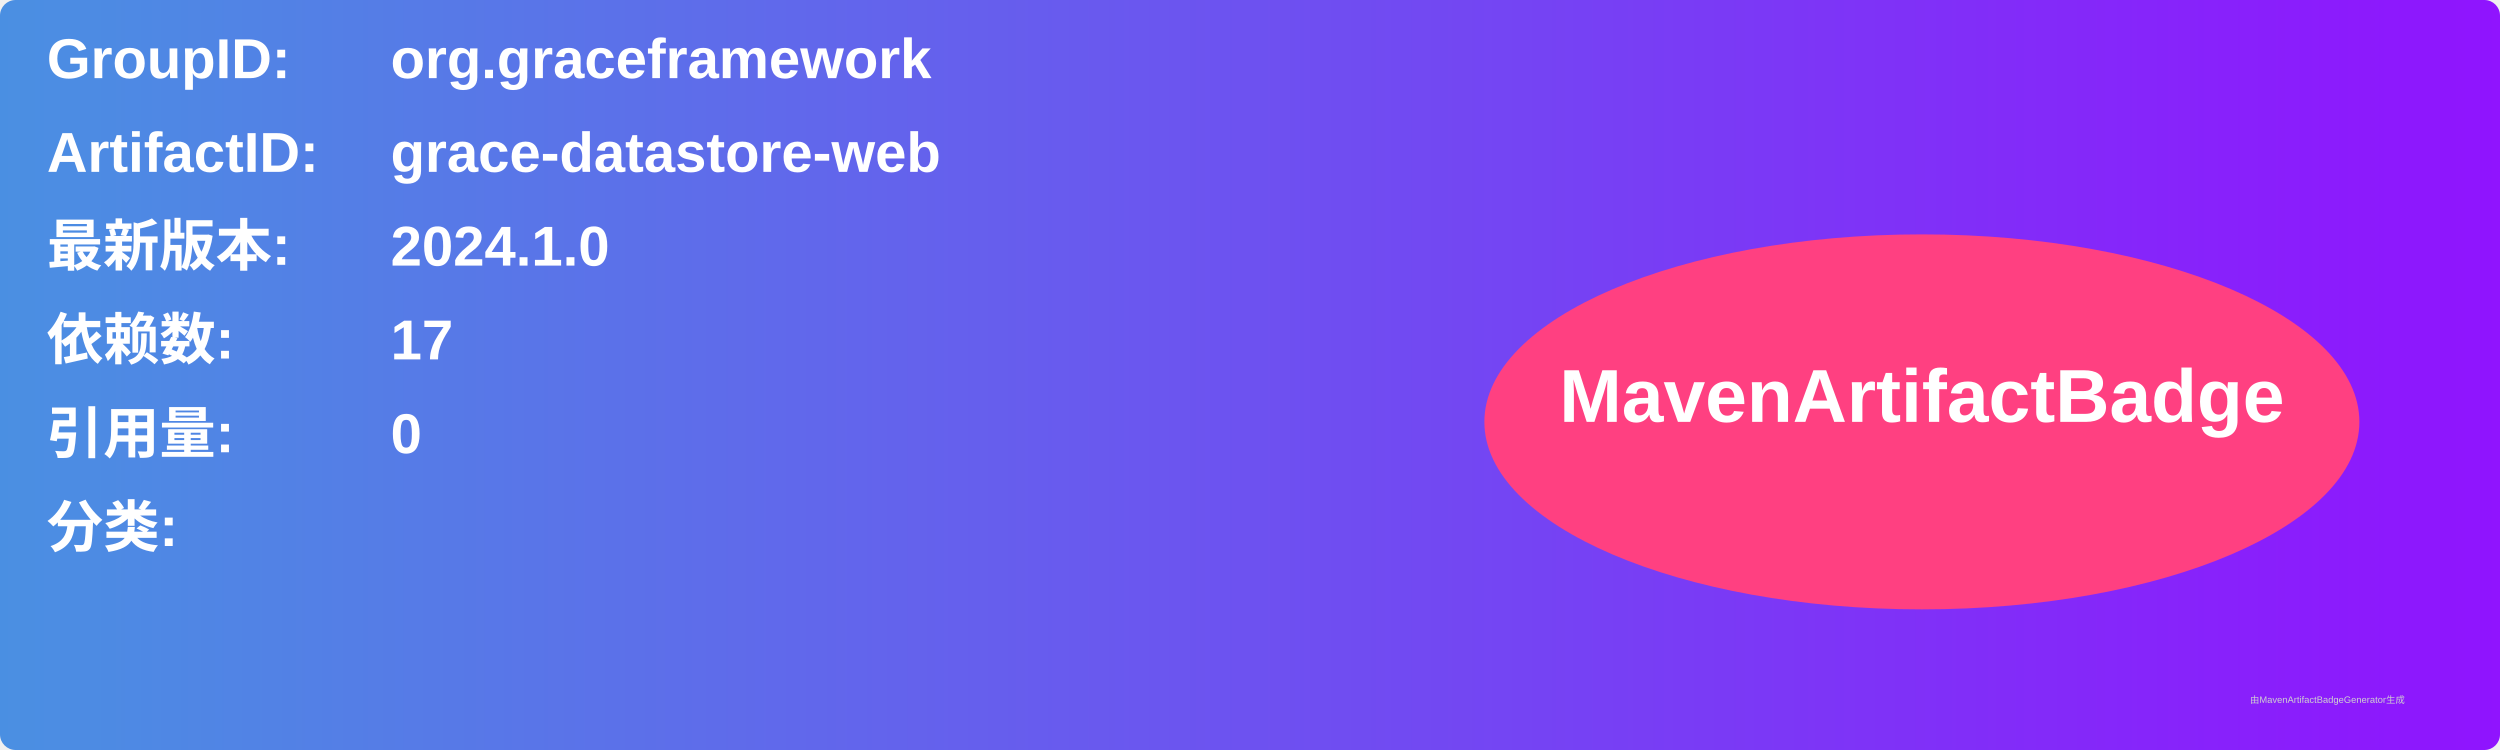
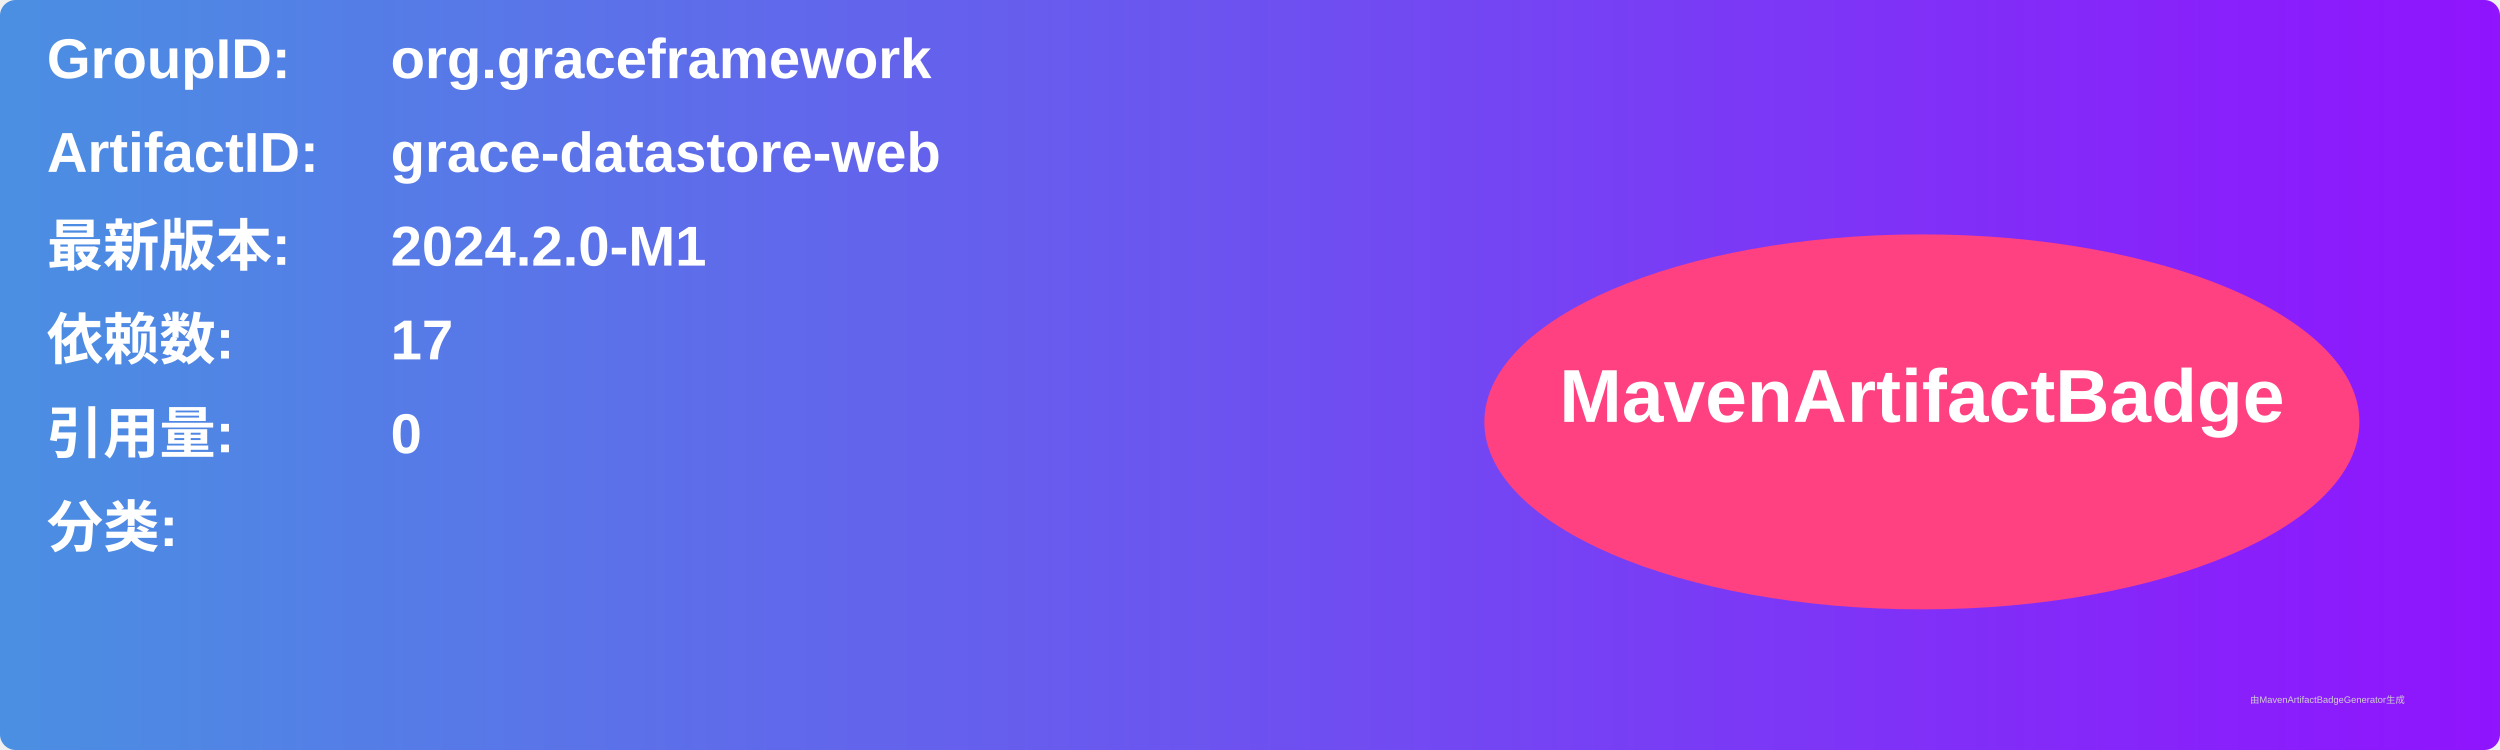
<svg xmlns="http://www.w3.org/2000/svg" width="800" height="240" viewBox="0 0 800 240">
  <linearGradient id="grad" x1="0%" y1="0%" x2="100%" y2="0%">
    <stop offset="0%" stop-color="#4a90e2" />
    <stop offset="100%" stop-color="#9013fe" />
  </linearGradient>
  <rect width="100%" height="100%" rx="5" ry="5" fill="url(#grad)" />
  <g transform="translate(15, 15)">
    <text x="0" y="10" font-family="Arial" font-size="18" fill="white" font-weight="bold" width="260">GroupID:</text>
    <text x="110" y="10" font-family="Arial" font-size="18" fill="white" font-weight="bold" width="460">org.graceframework</text>
    <text x="0" y="40" font-family="Arial" font-size="18" fill="white" font-weight="bold" width="260">ArtifactID:</text>
    <text x="110" y="40" font-family="Arial" font-size="18" fill="white" font-weight="bold" width="460">grace-datastore-web</text>
    <text x="0" y="70" font-family="Arial" font-size="18" fill="white" font-weight="bold">最新版本:</text>
    <text x="110" y="70" font-family="Arial" font-size="18" fill="white" font-weight="bold">
-       <tspan font-weight="bold">2024.1.0</tspan>
+       <tspan font-weight="bold">2024.2.0-M1</tspan>
    </text>
    <text x="0" y="100" font-family="Arial" font-size="18" fill="white" font-weight="bold">依赖数: </text>
    <text x="110" y="100" font-family="Arial" font-size="18" fill="white">
      <tspan font-weight="bold">17</tspan>
    </text>
    <text x="0" y="130" font-family="Arial" font-size="18" fill="white" font-weight="bold">引用量: </text>
    <text x="110" y="130" font-family="Arial" font-size="18" fill="white">
      <tspan font-weight="bold">0</tspan>
    </text>
    <text x="0" y="160" font-family="Arial" font-size="18" fill="white" font-weight="bold">分类:</text>
    <text x="10" y="190" font-family="Arial" font-size="10" fill="white">
      <tspan font-weight="bold" />
    </text>
    <ellipse cx="600" cy="120" rx="140" ry="60" fill="#ff4081" />
    <text x="600" y="120" text-anchor="middle" font-family="Arial" font-size="24" fill="white" font-weight="bold">MavenArtifactBadge</text>
  </g>
  <text x="720" y="225" font-family="Arial" font-size="3" fill="#d0d0d0">由MavenArtifactBadgeGenerator生成</text>
</svg>
